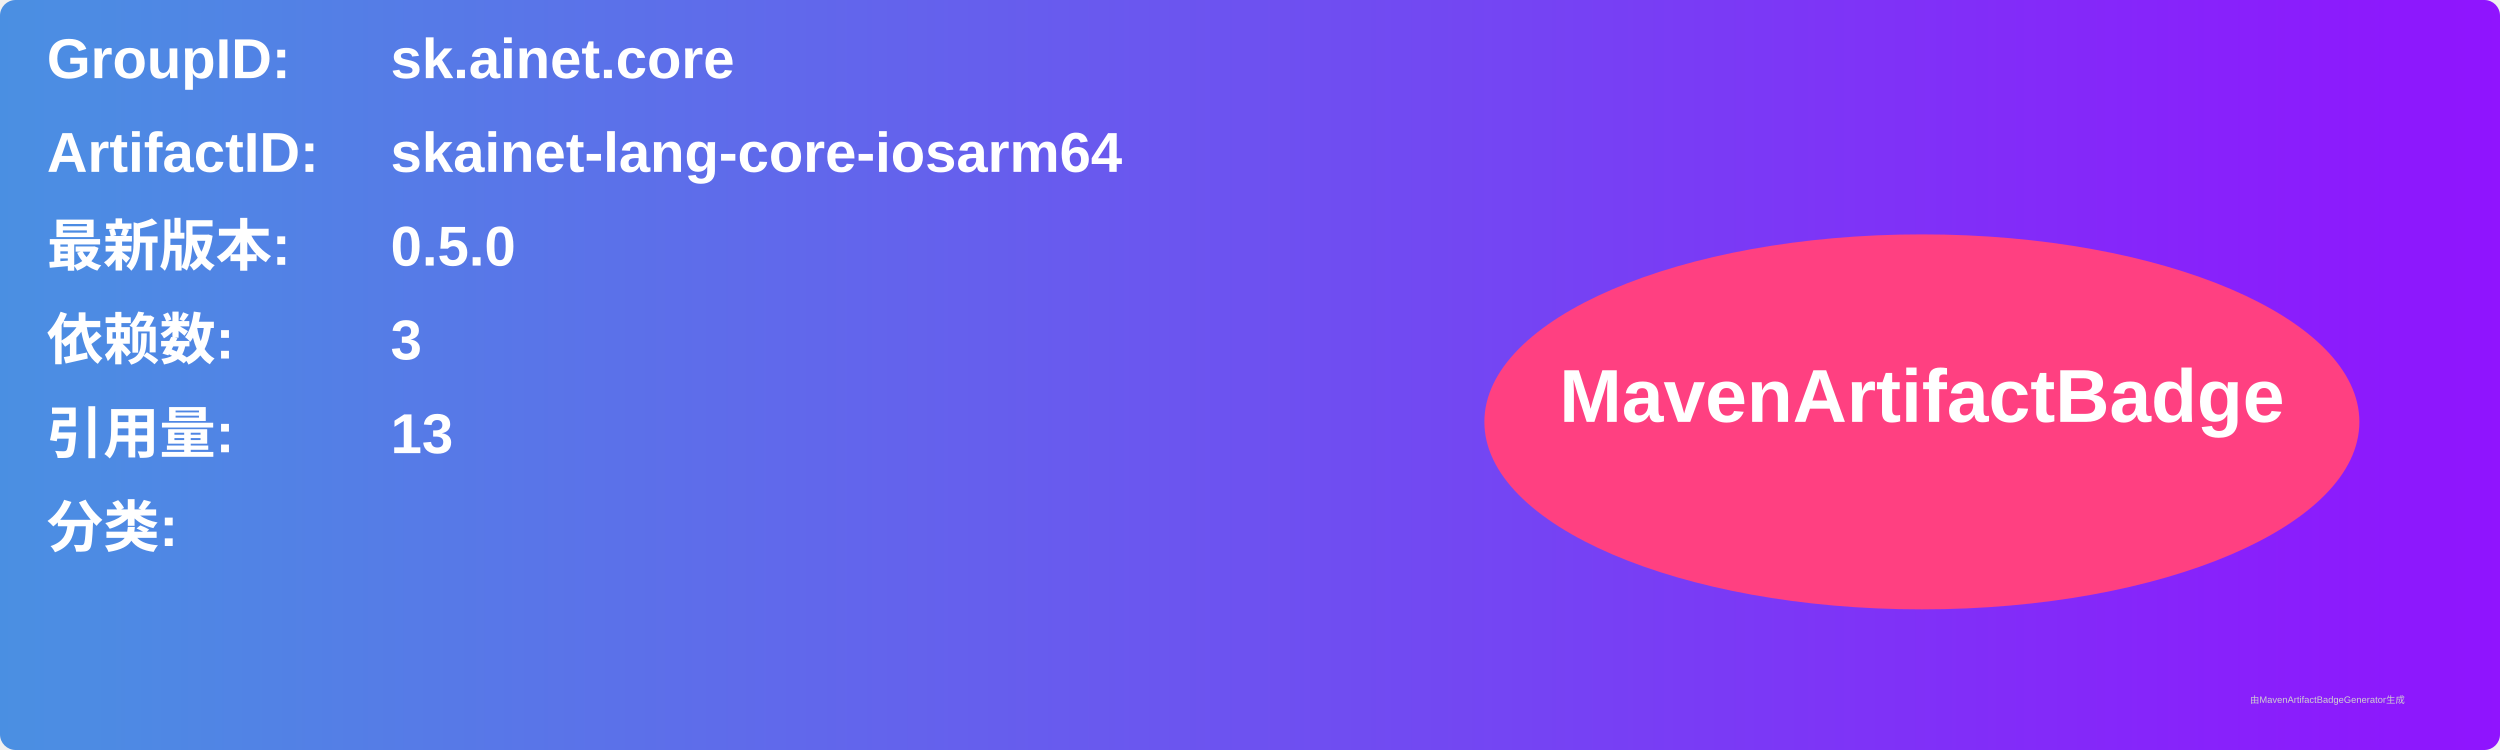
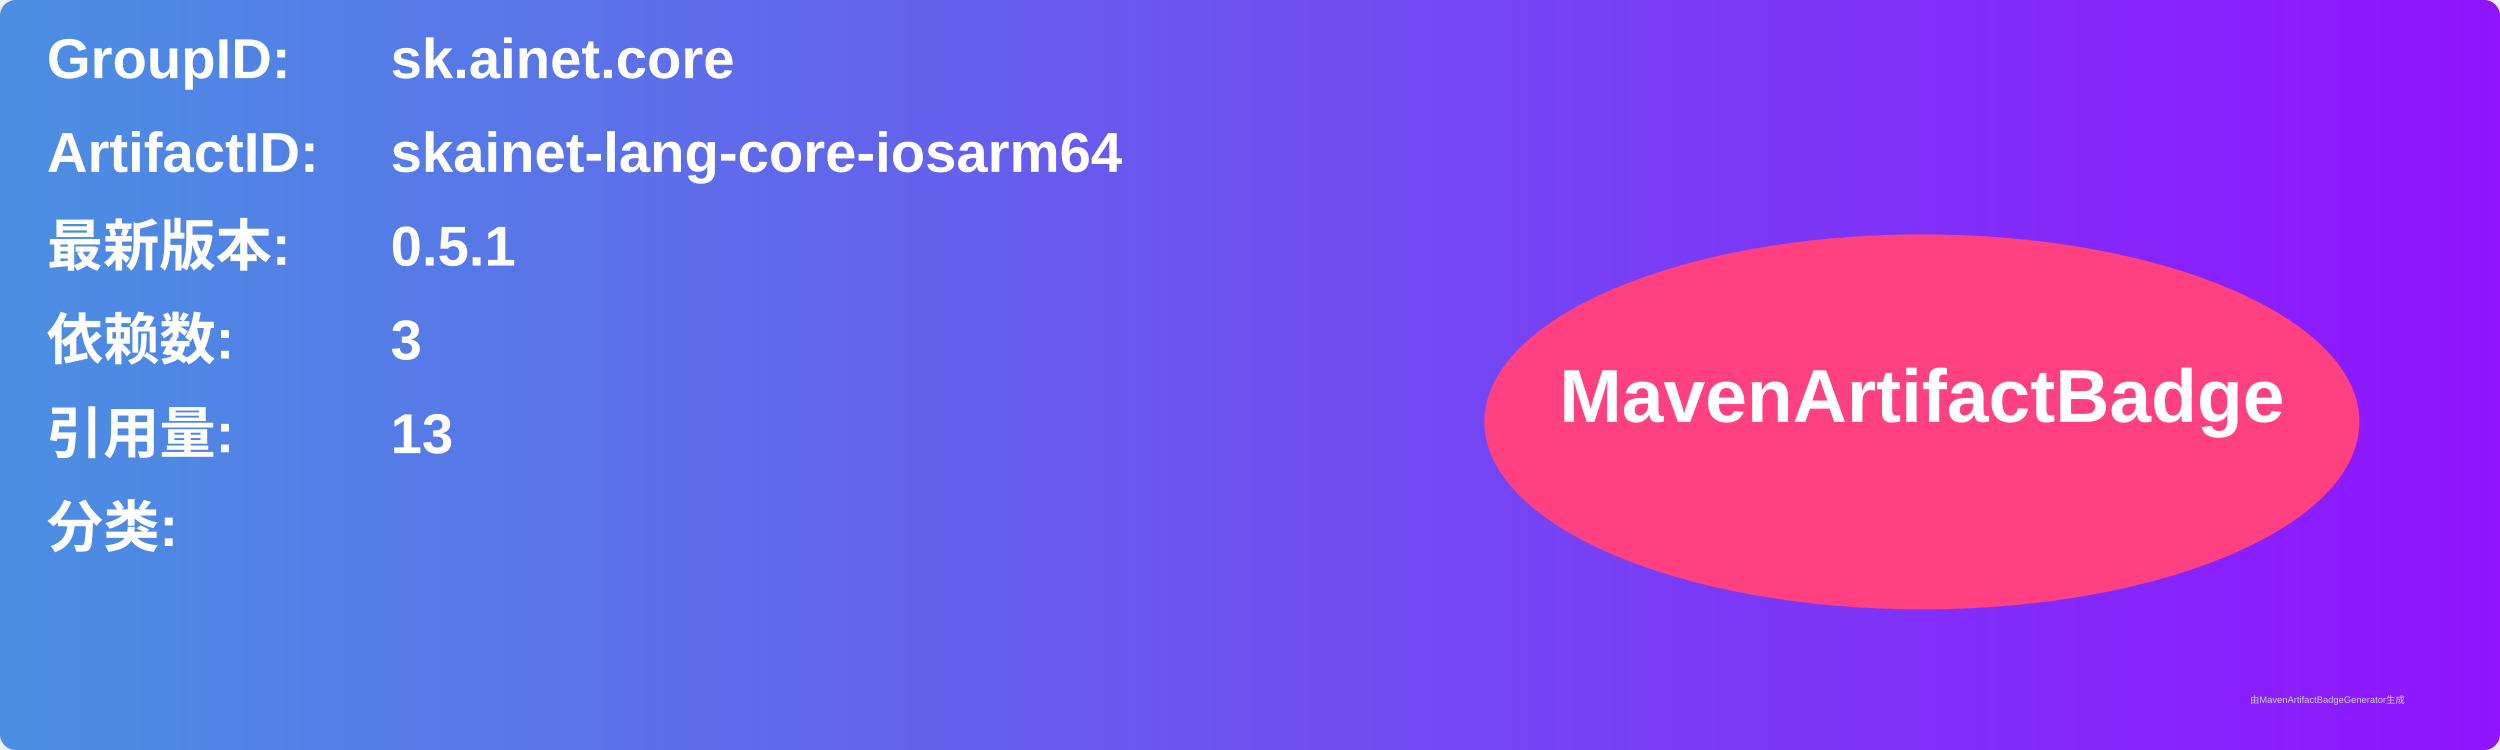
<svg xmlns="http://www.w3.org/2000/svg" width="800" height="240" viewBox="0 0 800 240">
  <linearGradient id="grad" x1="0%" y1="0%" x2="100%" y2="0%">
    <stop offset="0%" stop-color="#4a90e2" />
    <stop offset="100%" stop-color="#9013fe" />
  </linearGradient>
  <rect width="100%" height="100%" rx="5" ry="5" fill="url(#grad)" />
  <g transform="translate(15, 15)">
    <text x="0" y="10" font-family="Arial" font-size="18" fill="white" font-weight="bold" width="260">GroupID:</text>
    <text x="110" y="10" font-family="Arial" font-size="18" fill="white" font-weight="bold" width="460">sk.ainet.core</text>
    <text x="0" y="40" font-family="Arial" font-size="18" fill="white" font-weight="bold" width="260">ArtifactID:</text>
    <text x="110" y="40" font-family="Arial" font-size="18" fill="white" font-weight="bold" width="460">skainet-lang-core-iosarm64</text>
    <text x="0" y="70" font-family="Arial" font-size="18" fill="white" font-weight="bold">最新版本:</text>
    <text x="110" y="70" font-family="Arial" font-size="18" fill="white" font-weight="bold">
-       <tspan font-weight="bold">0.5.0</tspan>
+       <tspan font-weight="bold">0.5.1</tspan>
    </text>
    <text x="0" y="100" font-family="Arial" font-size="18" fill="white" font-weight="bold">依赖数: </text>
    <text x="110" y="100" font-family="Arial" font-size="18" fill="white">
      <tspan font-weight="bold">3</tspan>
    </text>
    <text x="0" y="130" font-family="Arial" font-size="18" fill="white" font-weight="bold">引用量: </text>
    <text x="110" y="130" font-family="Arial" font-size="18" fill="white">
      <tspan font-weight="bold">13</tspan>
    </text>
    <text x="0" y="160" font-family="Arial" font-size="18" fill="white" font-weight="bold">分类:</text>
    <text x="10" y="190" font-family="Arial" font-size="10" fill="white">
      <tspan font-weight="bold" />
    </text>
    <ellipse cx="600" cy="120" rx="140" ry="60" fill="#ff4081" />
    <text x="600" y="120" text-anchor="middle" font-family="Arial" font-size="24" fill="white" font-weight="bold">MavenArtifactBadge</text>
  </g>
  <text x="720" y="225" font-family="Arial" font-size="3" fill="#d0d0d0">由MavenArtifactBadgeGenerator生成</text>
</svg>
